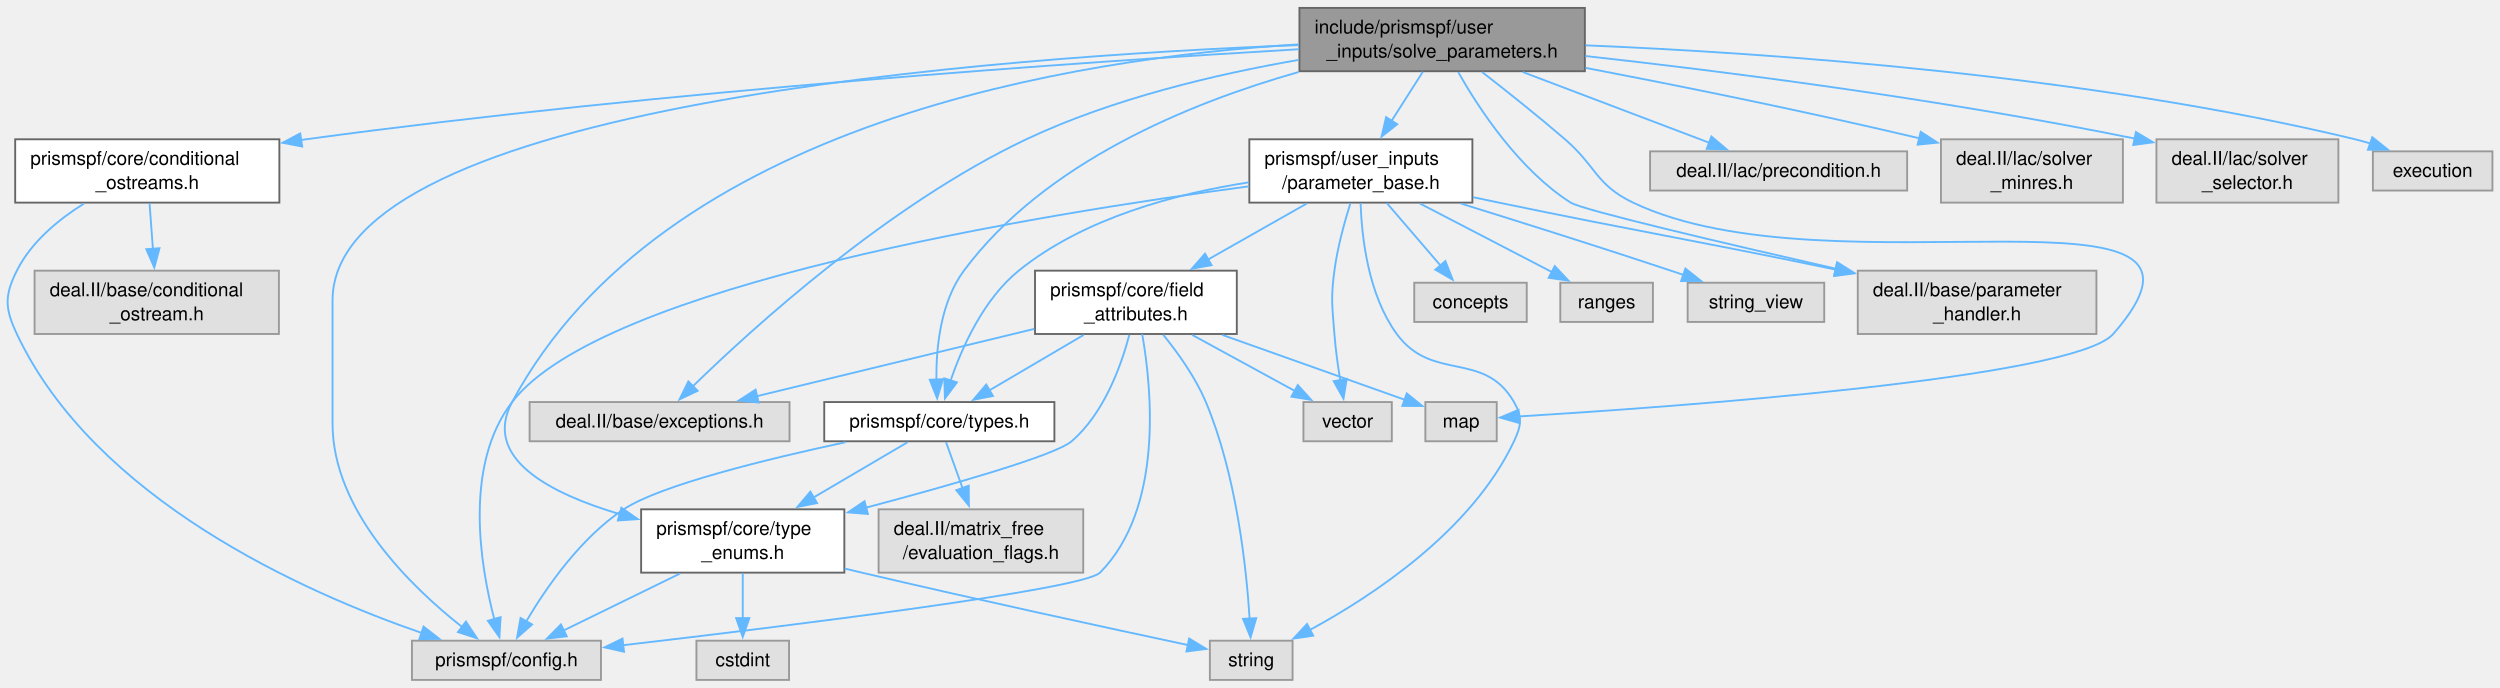
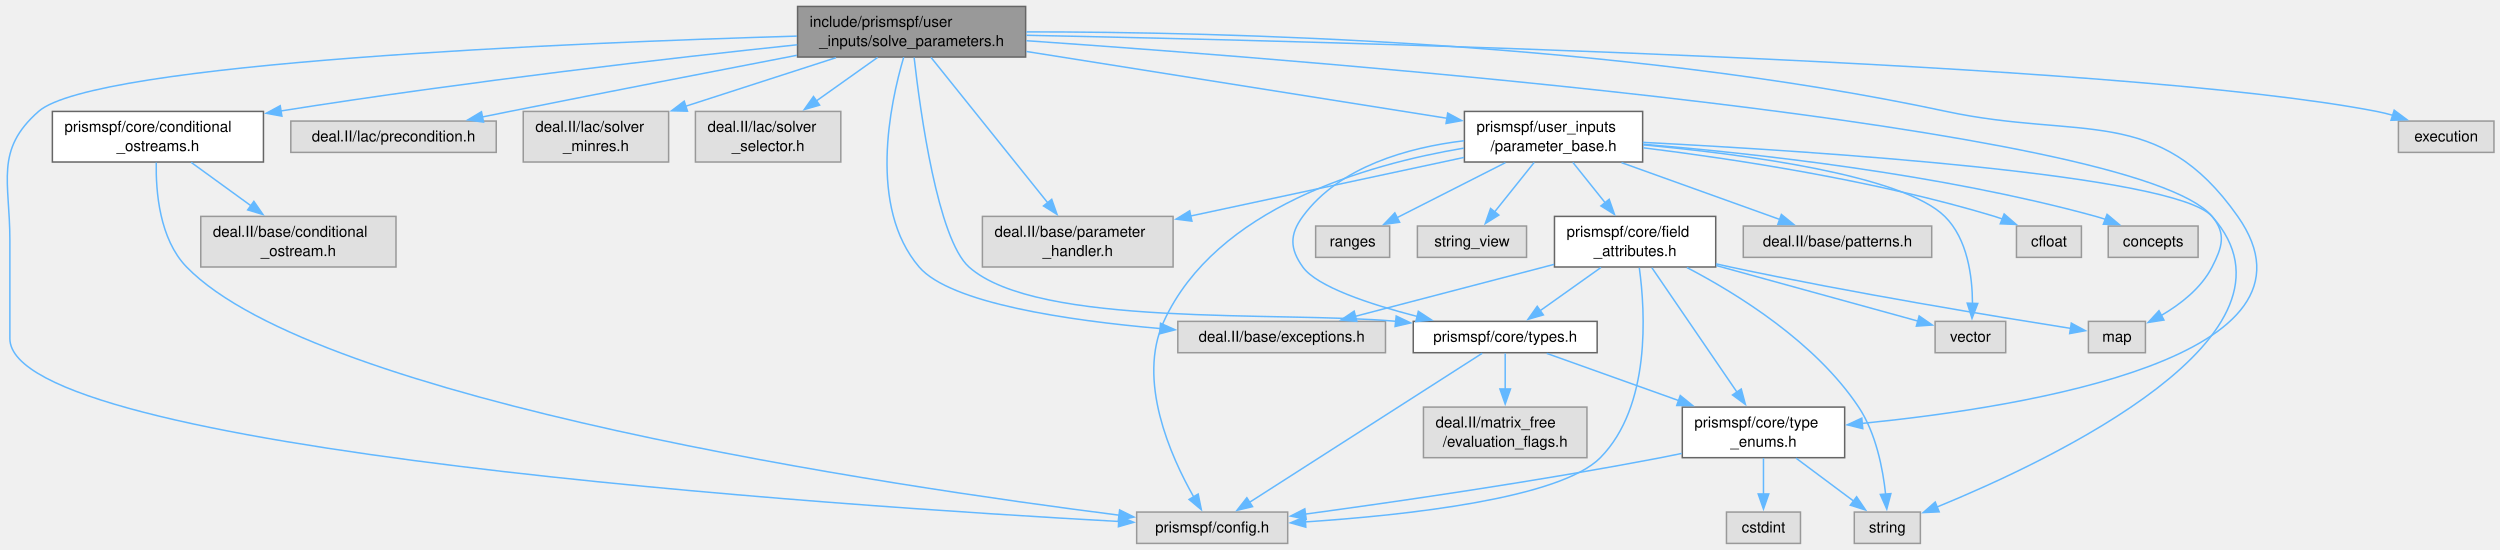
- <svg xmlns="http://www.w3.org/2000/svg" xmlns:xlink="http://www.w3.org/1999/xlink" width="1323pt" height="364pt" viewBox="0.00 0.00 1322.54 363.50">
+ <svg xmlns="http://www.w3.org/2000/svg" xmlns:xlink="http://www.w3.org/1999/xlink" width="1655pt" height="364pt" viewBox="0.00 0.00 1655.17 363.50">
  <g id="graph0" class="graph" transform="scale(1 1) rotate(0) translate(4 359.5)">
    <g id="Node000001" class="node">
      <g id="a_Node000001">
        <a xlink:title=" ">
-           <polygon fill="#999999" stroke="#666666" points="834.42,-355.5 683.42,-355.5 683.42,-322 834.42,-322 834.42,-355.5" />
-           <text text-anchor="start" x="691.42" y="-342" font-family="Helvetica,sans-Serif" font-size="10.00">include/prismspf/user</text>
-           <text text-anchor="middle" x="758.92" y="-329.25" font-family="Helvetica,sans-Serif" font-size="10.00">_inputs/solve_parameters.h</text>
+           <polygon fill="#999999" stroke="#666666" points="675.04,-355.5 524.04,-355.5 524.04,-322 675.04,-322 675.04,-355.5" />
+           <text text-anchor="start" x="532.04" y="-342" font-family="Helvetica,sans-Serif" font-size="10.00">include/prismspf/user</text>
+           <text text-anchor="middle" x="599.54" y="-329.25" font-family="Helvetica,sans-Serif" font-size="10.00">_inputs/solve_parameters.h</text>
        </a>
      </g>
    </g>
    <g id="Node000002" class="node">
      <g id="a_Node000002">
        <a xlink:title=" ">
-           <polygon fill="#e0e0e0" stroke="#999999" points="413.67,-147 276.17,-147 276.17,-126.25 413.67,-126.25 413.67,-147" />
-           <text text-anchor="middle" x="344.92" y="-133.5" font-family="Helvetica,sans-Serif" font-size="10.00">deal.II/base/exceptions.h</text>
+           <polygon fill="#e0e0e0" stroke="#999999" points="913.29,-147 775.79,-147 775.79,-126.25 913.29,-126.25 913.29,-147" />
+           <text text-anchor="middle" x="844.54" y="-133.5" font-family="Helvetica,sans-Serif" font-size="10.00">deal.II/base/exceptions.h</text>
        </a>
      </g>
    </g>
    <g id="edge1_Node000001_Node000002" class="edge">
      <g id="a_edge1_Node000001_Node000002">
        <a xlink:title=" ">
-           <path fill="none" stroke="#63b8ff" d="M682.96,-327.99C639.31,-320.42 584.31,-307.48 538.92,-286 466.05,-251.52 394.41,-186.42 362.37,-155.19" />
-           <polygon fill="#63b8ff" stroke="#63b8ff" points="365.06,-152.94 355.49,-148.4 360.15,-157.92 365.06,-152.94" />
+           <path fill="none" stroke="#63b8ff" d="M594.31,-321.89C585.24,-291.06 570.63,-222.61 604.54,-183 625.06,-159.04 702.75,-147.61 764.26,-142.23" />
+           <polygon fill="#63b8ff" stroke="#63b8ff" points="764.35,-145.74 774.03,-141.42 763.77,-138.76 764.35,-145.74" />
        </a>
      </g>
    </g>
    <g id="Node000003" class="node">
      <g id="a_Node000003">
        <a xlink:title=" ">
-           <polygon fill="#e0e0e0" stroke="#999999" points="1105.04,-216.5 978.79,-216.5 978.79,-183 1105.04,-183 1105.04,-216.5" />
-           <text text-anchor="start" x="986.79" y="-203" font-family="Helvetica,sans-Serif" font-size="10.00">deal.II/base/parameter</text>
-           <text text-anchor="middle" x="1041.92" y="-190.25" font-family="Helvetica,sans-Serif" font-size="10.00">_handler.h</text>
+           <polygon fill="#e0e0e0" stroke="#999999" points="772.67,-216.5 646.42,-216.5 646.42,-183 772.67,-183 772.67,-216.5" />
+           <text text-anchor="start" x="654.42" y="-203" font-family="Helvetica,sans-Serif" font-size="10.00">deal.II/base/parameter</text>
+           <text text-anchor="middle" x="709.54" y="-190.25" font-family="Helvetica,sans-Serif" font-size="10.00">_handler.h</text>
        </a>
      </g>
    </g>
    <g id="edge2_Node000001_Node000003" class="edge">
      <g id="a_edge2_Node000001_Node000003">
        <a xlink:title=" ">
-           <path fill="none" stroke="#63b8ff" d="M767.4,-321.55C778.44,-302.08 799.61,-269.88 826.92,-252.5 833.07,-248.58 907.75,-231.06 967.39,-217.48" />
-           <polygon fill="#63b8ff" stroke="#63b8ff" points="967.88,-220.96 976.85,-215.33 966.32,-214.14 967.88,-220.96" />
+           <path fill="none" stroke="#63b8ff" d="M612.38,-321.77C631.42,-298.05 667.32,-253.34 689.75,-225.41" />
+           <polygon fill="#63b8ff" stroke="#63b8ff" points="692.31,-227.8 695.84,-217.81 686.85,-223.42 692.31,-227.8" />
        </a>
      </g>
    </g>
    <g id="Node000004" class="node">
      <g id="a_Node000004">
        <a xlink:title=" ">
-           <polygon fill="#e0e0e0" stroke="#999999" points="1004.92,-279.62 868.92,-279.62 868.92,-258.88 1004.92,-258.88 1004.92,-279.62" />
-           <text text-anchor="middle" x="936.92" y="-266.12" font-family="Helvetica,sans-Serif" font-size="10.00">deal.II/lac/precondition.h</text>
+           <polygon fill="#e0e0e0" stroke="#999999" points="324.54,-279.62 188.54,-279.62 188.54,-258.88 324.54,-258.88 324.54,-279.62" />
+           <text text-anchor="middle" x="256.54" y="-266.12" font-family="Helvetica,sans-Serif" font-size="10.00">deal.II/lac/precondition.h</text>
        </a>
      </g>
    </g>
    <g id="edge3_Node000001_Node000004" class="edge">
      <g id="a_edge3_Node000001_Node000004">
        <a xlink:title=" ">
-           <path fill="none" stroke="#63b8ff" d="M801.55,-321.58C831.74,-310.13 871.8,-294.94 900.49,-284.06" />
-           <polygon fill="#63b8ff" stroke="#63b8ff" points="901.37,-287.47 909.47,-280.66 898.88,-280.93 901.37,-287.47" />
+           <path fill="none" stroke="#63b8ff" d="M523.54,-323.17C470.32,-312.9 397.56,-298.77 333.54,-286 327.61,-284.82 321.41,-283.57 315.23,-282.32" />
+           <polygon fill="#63b8ff" stroke="#63b8ff" points="316.16,-278.93 305.66,-280.37 314.76,-285.79 316.16,-278.93" />
        </a>
      </g>
    </g>
    <g id="Node000005" class="node">
      <g id="a_Node000005">
        <a xlink:title=" ">
-           <polygon fill="#e0e0e0" stroke="#999999" points="1119.04,-286 1022.79,-286 1022.79,-252.5 1119.04,-252.5 1119.04,-286" />
-           <text text-anchor="start" x="1030.79" y="-272.5" font-family="Helvetica,sans-Serif" font-size="10.00">deal.II/lac/solver</text>
-           <text text-anchor="middle" x="1070.92" y="-259.75" font-family="Helvetica,sans-Serif" font-size="10.00">_minres.h</text>
+           <polygon fill="#e0e0e0" stroke="#999999" points="438.67,-286 342.42,-286 342.42,-252.5 438.67,-252.5 438.67,-286" />
+           <text text-anchor="start" x="350.42" y="-272.5" font-family="Helvetica,sans-Serif" font-size="10.00">deal.II/lac/solver</text>
+           <text text-anchor="middle" x="390.54" y="-259.75" font-family="Helvetica,sans-Serif" font-size="10.00">_minres.h</text>
        </a>
      </g>
    </g>
    <g id="edge4_Node000001_Node000005" class="edge">
      <g id="a_edge4_Node000001_Node000005">
        <a xlink:title=" ">
-           <path fill="none" stroke="#63b8ff" d="M834.81,-323.78C883,-314.57 946.9,-301.76 1011.65,-286.46" />
-           <polygon fill="#63b8ff" stroke="#63b8ff" points="1012.08,-289.96 1020.99,-284.23 1010.45,-283.15 1012.08,-289.96" />
+           <path fill="none" stroke="#63b8ff" d="M549.48,-321.58C519.56,-311.92 481.37,-299.59 449.93,-289.43" />
+           <polygon fill="#63b8ff" stroke="#63b8ff" points="451.15,-286.15 440.56,-286.4 449,-292.81 451.15,-286.15" />
        </a>
      </g>
    </g>
    <g id="Node000006" class="node">
      <g id="a_Node000006">
        <a xlink:title=" ">
-           <polygon fill="#e0e0e0" stroke="#999999" points="1233.04,-286 1136.79,-286 1136.79,-252.5 1233.04,-252.5 1233.04,-286" />
-           <text text-anchor="start" x="1144.79" y="-272.5" font-family="Helvetica,sans-Serif" font-size="10.00">deal.II/lac/solver</text>
-           <text text-anchor="middle" x="1184.92" y="-259.75" font-family="Helvetica,sans-Serif" font-size="10.00">_selector.h</text>
+           <polygon fill="#e0e0e0" stroke="#999999" points="552.67,-286 456.42,-286 456.42,-252.5 552.67,-252.5 552.67,-286" />
+           <text text-anchor="start" x="464.42" y="-272.5" font-family="Helvetica,sans-Serif" font-size="10.00">deal.II/lac/solver</text>
+           <text text-anchor="middle" x="504.54" y="-259.75" font-family="Helvetica,sans-Serif" font-size="10.00">_selector.h</text>
        </a>
      </g>
    </g>
    <g id="edge5_Node000001_Node000006" class="edge">
      <g id="a_edge5_Node000001_Node000006">
        <a xlink:title=" ">
-           <path fill="none" stroke="#63b8ff" d="M834.68,-330.05C907.06,-322.03 1019.36,-307.86 1125.29,-286.39" />
-           <polygon fill="#63b8ff" stroke="#63b8ff" points="1125.94,-289.83 1135.03,-284.39 1124.53,-282.98 1125.94,-289.83" />
+           <path fill="none" stroke="#63b8ff" d="M577.03,-321.75C564.93,-313.16 549.81,-302.41 536.51,-292.97" />
+           <polygon fill="#63b8ff" stroke="#63b8ff" points="538.64,-290.18 528.46,-287.24 534.58,-295.89 538.64,-290.18" />
        </a>
      </g>
    </g>
    <g id="Node000007" class="node">
      <g id="a_Node000007">
        <a xlink:href="conditional__ostreams_8h.html" target="_top" xlink:title=" ">
-           <polygon fill="white" stroke="#666666" points="143.79,-286 4.04,-286 4.04,-252.5 143.79,-252.5 143.79,-286" />
-           <text text-anchor="start" x="12.04" y="-272.5" font-family="Helvetica,sans-Serif" font-size="10.00">prismspf/core/conditional</text>
-           <text text-anchor="middle" x="73.92" y="-259.75" font-family="Helvetica,sans-Serif" font-size="10.00">_ostreams.h</text>
+           <polygon fill="white" stroke="#666666" points="170.42,-286 30.67,-286 30.67,-252.5 170.42,-252.5 170.42,-286" />
+           <text text-anchor="start" x="38.67" y="-272.5" font-family="Helvetica,sans-Serif" font-size="10.00">prismspf/core/conditional</text>
+           <text text-anchor="middle" x="100.54" y="-259.75" font-family="Helvetica,sans-Serif" font-size="10.00">_ostreams.h</text>
        </a>
      </g>
    </g>
    <g id="edge6_Node000001_Node000007" class="edge">
      <g id="a_edge6_Node000001_Node000007">
        <a xlink:title=" ">
-           <path fill="none" stroke="#63b8ff" d="M683.22,-333.65C569.01,-326.93 345.99,-311.66 157.92,-286 157.06,-285.88 156.2,-285.76 155.34,-285.64" />
-           <polygon fill="#63b8ff" stroke="#63b8ff" points="155.87,-282.18 145.45,-284.15 154.82,-289.1 155.87,-282.18" />
+           <path fill="none" stroke="#63b8ff" d="M523.81,-330.13C442,-321.51 307.57,-306.23 182.05,-286.33" />
+           <polygon fill="#63b8ff" stroke="#63b8ff" points="182.63,-282.88 172.2,-284.76 181.52,-289.79 182.63,-282.88" />
        </a>
      </g>
    </g>
    <g id="Node000009" class="node">
      <g id="a_Node000009">
        <a xlink:title=" ">
-           <polygon fill="#e0e0e0" stroke="#999999" points="313.92,-20.75 213.92,-20.75 213.92,0 313.92,0 313.92,-20.75" />
-           <text text-anchor="middle" x="263.92" y="-7.25" font-family="Helvetica,sans-Serif" font-size="10.00">prismspf/config.h</text>
-         </a>
-       </g>
-     </g>
-     <g id="edge34_Node000001_Node000009" class="edge">
-       <g id="a_edge34_Node000001_Node000009">
-         <a xlink:title=" ">
-           <path fill="none" stroke="#63b8ff" d="M683.08,-335.83C524.39,-329.74 171.92,-304.55 171.92,-200.75 171.92,-200.75 171.92,-200.75 171.92,-135.62 171.92,-89.53 213.33,-49.36 240.58,-27.91" />
-           <polygon fill="#63b8ff" stroke="#63b8ff" points="242.48,-30.87 248.33,-22.04 238.25,-25.29 242.48,-30.87" />
+           <polygon fill="#e0e0e0" stroke="#999999" points="848.54,-20.75 748.54,-20.75 748.54,0 848.54,0 848.54,-20.75" />
+           <text text-anchor="middle" x="798.54" y="-7.25" font-family="Helvetica,sans-Serif" font-size="10.00">prismspf/config.h</text>
+         </a>
+       </g>
+     </g>
+     <g id="edge36_Node000001_Node000009" class="edge">
+       <g id="a_edge36_Node000001_Node000009">
+         <a xlink:title=" ">
+           <path fill="none" stroke="#63b8ff" d="M523.59,-335.87C375.31,-331.5 58.5,-318.44 21.54,-286 -7.63,-260.39 2.54,-239.57 2.54,-200.75 2.54,-200.75 2.54,-200.75 2.54,-135.62 2.54,-61.39 550,-24.83 736.89,-14.51" />
+           <polygon fill="#63b8ff" stroke="#63b8ff" points="736.84,-18.02 746.63,-13.98 736.46,-11.03 736.84,-18.02" />
        </a>
      </g>
    </g>
    <g id="Node000010" class="node">
      <g id="a_Node000010">
        <a xlink:href="type__enums_8h.html" target="_top" xlink:title=" ">
-           <polygon fill="white" stroke="#666666" points="442.67,-90.25 335.17,-90.25 335.17,-56.75 442.67,-56.75 442.67,-90.25" />
-           <text text-anchor="start" x="343.17" y="-76.75" font-family="Helvetica,sans-Serif" font-size="10.00">prismspf/core/type</text>
-           <text text-anchor="middle" x="388.92" y="-64" font-family="Helvetica,sans-Serif" font-size="10.00">_enums.h</text>
+           <polygon fill="white" stroke="#666666" points="1217.29,-90.25 1109.79,-90.25 1109.79,-56.75 1217.29,-56.75 1217.29,-90.25" />
+           <text text-anchor="start" x="1117.79" y="-76.75" font-family="Helvetica,sans-Serif" font-size="10.00">prismspf/core/type</text>
+           <text text-anchor="middle" x="1163.54" y="-64" font-family="Helvetica,sans-Serif" font-size="10.00">_enums.h</text>
        </a>
      </g>
    </g>
    <g id="edge9_Node000001_Node000010" class="edge">
      <g id="a_edge9_Node000001_Node000010">
        <a xlink:title=" ">
-           <path fill="none" stroke="#63b8ff" d="M682.99,-336.21C565.96,-329.07 346.7,-295.49 266.92,-147 250.94,-117.27 286.99,-98.6 323.97,-87.66" />
-           <polygon fill="#63b8ff" stroke="#63b8ff" points="324.72,-91.08 333.43,-85.05 322.86,-84.34 324.72,-91.08" />
+           <path fill="none" stroke="#63b8ff" d="M675.5,-338.66C802.89,-338.7 1067.03,-332.48 1284.54,-286 1373.7,-266.95 1425.12,-291.09 1477.54,-216.5 1542.83,-123.6 1338.75,-90.4 1228.8,-79.44" />
+           <polygon fill="#63b8ff" stroke="#63b8ff" points="1229.29,-75.97 1219.01,-78.5 1228.63,-82.94 1229.29,-75.97" />
        </a>
      </g>
    </g>
    <g id="Node000013" class="node">
      <g id="a_Node000013">
        <a xlink:href="types_8h.html" target="_top" xlink:title=" ">
-           <polygon fill="white" stroke="#666666" points="553.79,-147 432.04,-147 432.04,-126.25 553.79,-126.25 553.79,-147" />
-           <text text-anchor="middle" x="492.92" y="-133.5" font-family="Helvetica,sans-Serif" font-size="10.00">prismspf/core/types.h</text>
+           <polygon fill="white" stroke="#666666" points="1053.42,-147 931.67,-147 931.67,-126.25 1053.42,-126.25 1053.42,-147" />
+           <text text-anchor="middle" x="992.54" y="-133.5" font-family="Helvetica,sans-Serif" font-size="10.00">prismspf/core/types.h</text>
        </a>
      </g>
    </g>
    <g id="edge13_Node000001_Node000013" class="edge">
      <g id="a_edge13_Node000001_Node000013">
        <a xlink:title=" ">
-           <path fill="none" stroke="#63b8ff" d="M683.02,-321.6C625.2,-305.19 548.5,-273.76 505.92,-216.5 493.58,-199.91 491.2,-175.93 491.36,-158.77" />
-           <polygon fill="#63b8ff" stroke="#63b8ff" points="494.85,-159.1 491.78,-148.96 487.86,-158.8 494.85,-159.1" />
+           <path fill="none" stroke="#63b8ff" d="M601.21,-321.68C605.26,-285.92 616.84,-201.45 637.54,-183 682.88,-142.61 842.55,-153.94 920.18,-147.05" />
+           <polygon fill="#63b8ff" stroke="#63b8ff" points="920.39,-150.55 929.96,-145.99 919.64,-143.59 920.39,-150.55" />
        </a>
      </g>
    </g>
    <g id="Node000015" class="node">
      <g id="a_Node000015">
        <a xlink:href="parameter__base_8h.html" target="_top" xlink:title=" ">
-           <polygon fill="white" stroke="#666666" points="774.92,-286 656.92,-286 656.92,-252.5 774.92,-252.5 774.92,-286" />
-           <text text-anchor="start" x="664.92" y="-272.5" font-family="Helvetica,sans-Serif" font-size="10.00">prismspf/user_inputs</text>
-           <text text-anchor="middle" x="715.92" y="-259.75" font-family="Helvetica,sans-Serif" font-size="10.00">/parameter_base.h</text>
+           <polygon fill="white" stroke="#666666" points="1083.54,-286 965.54,-286 965.54,-252.5 1083.54,-252.5 1083.54,-286" />
+           <text text-anchor="start" x="973.54" y="-272.5" font-family="Helvetica,sans-Serif" font-size="10.00">prismspf/user_inputs</text>
+           <text text-anchor="middle" x="1024.54" y="-259.75" font-family="Helvetica,sans-Serif" font-size="10.00">/parameter_base.h</text>
        </a>
      </g>
    </g>
    <g id="edge17_Node000001_Node000015" class="edge">
      <g id="a_edge17_Node000001_Node000015">
        <a xlink:title=" ">
-           <path fill="none" stroke="#63b8ff" d="M748.73,-321.75C743.75,-313.94 737.63,-304.34 732.04,-295.56" />
-           <polygon fill="#63b8ff" stroke="#63b8ff" points="735.17,-293.96 726.85,-287.41 729.27,-297.72 735.17,-293.96" />
+           <path fill="none" stroke="#63b8ff" d="M675.52,-325.68C754.6,-313.12 877.43,-293.62 954.31,-281.41" />
+           <polygon fill="#63b8ff" stroke="#63b8ff" points="954.48,-284.92 963.81,-279.9 953.38,-278.01 954.48,-284.92" />
+         </a>
+       </g>
+     </g>
+     <g id="Node000018" class="node">
+       <g id="a_Node000018">
+         <a xlink:title=" ">
+           <polygon fill="#e0e0e0" stroke="#999999" points="1416.42,-147 1378.67,-147 1378.67,-126.25 1416.42,-126.25 1416.42,-147" />
+           <text text-anchor="middle" x="1397.54" y="-133.5" font-family="Helvetica,sans-Serif" font-size="10.00">map</text>
+         </a>
+       </g>
+     </g>
+     <g id="edge38_Node000001_Node000018" class="edge">
+       <g id="a_edge38_Node000001_Node000018">
+         <a xlink:title=" ">
+           <path fill="none" stroke="#63b8ff" d="M675.53,-332.81C876.59,-318.95 1410.6,-276.75 1460.54,-216.5 1470.04,-205.04 1467.33,-196.25 1460.54,-183 1453.37,-168.99 1439.63,-158.32 1426.81,-150.86" />
+           <polygon fill="#63b8ff" stroke="#63b8ff" points="1428.67,-147.88 1418.2,-146.27 1425.38,-154.06 1428.67,-147.88" />
+         </a>
+       </g>
+     </g>
+     <g id="Node000024" class="node">
+       <g id="a_Node000024">
+         <a xlink:title=" ">
+           <polygon fill="#e0e0e0" stroke="#999999" points="1647.17,-279.62 1583.92,-279.62 1583.92,-258.88 1647.17,-258.88 1647.17,-279.62" />
+           <text text-anchor="middle" x="1615.54" y="-266.12" font-family="Helvetica,sans-Serif" font-size="10.00">execution</text>
+         </a>
+       </g>
+     </g>
+     <g id="edge37_Node000001_Node000024" class="edge">
+       <g id="a_edge37_Node000001_Node000024">
+         <a xlink:title=" ">
+           <path fill="none" stroke="#63b8ff" d="M675.5,-336.41C872.93,-332.48 1398.71,-319.14 1569.54,-286 1573.11,-285.31 1576.77,-284.41 1580.4,-283.38" />
+           <polygon fill="#63b8ff" stroke="#63b8ff" points="1581.12,-286.82 1589.61,-280.49 1579.02,-280.14 1581.12,-286.82" />
+         </a>
+       </g>
+     </g>
+     <g id="Node000008" class="node">
+       <g id="a_Node000008">
+         <a xlink:title=" ">
+           <polygon fill="#e0e0e0" stroke="#999999" points="258.17,-216.5 128.92,-216.5 128.92,-183 258.17,-183 258.17,-216.5" />
+           <text text-anchor="start" x="136.92" y="-203" font-family="Helvetica,sans-Serif" font-size="10.00">deal.II/base/conditional</text>
+           <text text-anchor="middle" x="193.54" y="-190.25" font-family="Helvetica,sans-Serif" font-size="10.00">_ostream.h</text>
+         </a>
+       </g>
+     </g>
+     <g id="edge7_Node000007_Node000008" class="edge">
+       <g id="a_edge7_Node000007_Node000008">
+         <a xlink:title=" ">
+           <path fill="none" stroke="#63b8ff" d="M122.58,-252.25C134.43,-243.66 149.23,-232.91 162.24,-223.47" />
+           <polygon fill="#63b8ff" stroke="#63b8ff" points="164.08,-226.46 170.11,-217.75 159.97,-220.8 164.08,-226.46" />
+         </a>
+       </g>
+     </g>
+     <g id="edge8_Node000007_Node000009" class="edge">
+       <g id="a_edge8_Node000007_Node000009">
+         <a xlink:title=" ">
+           <path fill="none" stroke="#63b8ff" d="M99.45,-252.11C99.09,-233.01 101.58,-201.48 119.54,-183 206.07,-93.99 586.51,-37.79 736.98,-18.68" />
+           <polygon fill="#63b8ff" stroke="#63b8ff" points="737.27,-22.17 746.76,-17.45 736.4,-15.23 737.27,-22.17" />
+         </a>
+       </g>
+     </g>
+     <g id="edge10_Node000010_Node000009" class="edge">
+       <g id="a_edge10_Node000010_Node000009">
+         <a xlink:title=" ">
+           <path fill="none" stroke="#63b8ff" d="M1109.43,-59.58C1104.74,-58.58 1100.07,-57.62 1095.54,-56.75 1014.57,-41.21 920.37,-27.56 860.14,-19.39" />
+           <polygon fill="#63b8ff" stroke="#63b8ff" points="860.81,-15.95 850.43,-18.09 859.87,-22.89 860.81,-15.95" />
+         </a>
+       </g>
+     </g>
+     <g id="Node000011" class="node">
+       <g id="a_Node000011">
+         <a xlink:title=" ">
+           <polygon fill="#e0e0e0" stroke="#999999" points="1188.04,-20.75 1139.04,-20.75 1139.04,0 1188.04,0 1188.04,-20.75" />
+           <text text-anchor="middle" x="1163.54" y="-7.25" font-family="Helvetica,sans-Serif" font-size="10.00">cstdint</text>
+         </a>
+       </g>
+     </g>
+     <g id="edge11_Node000010_Node000011" class="edge">
+       <g id="a_edge11_Node000010_Node000011">
+         <a xlink:title=" ">
+           <path fill="none" stroke="#63b8ff" d="M1163.54,-56.44C1163.54,-49.1 1163.54,-40.32 1163.54,-32.46" />
+           <polygon fill="#63b8ff" stroke="#63b8ff" points="1167.04,-32.73 1163.54,-22.73 1160.04,-32.73 1167.04,-32.73" />
+         </a>
+       </g>
+     </g>
+     <g id="Node000012" class="node">
+       <g id="a_Node000012">
+         <a xlink:title=" ">
+           <polygon fill="#e0e0e0" stroke="#999999" points="1267.42,-20.75 1223.67,-20.75 1223.67,0 1267.42,0 1267.42,-20.75" />
+           <text text-anchor="middle" x="1245.54" y="-7.25" font-family="Helvetica,sans-Serif" font-size="10.00">string</text>
+         </a>
+       </g>
+     </g>
+     <g id="edge12_Node000010_Node000012" class="edge">
+       <g id="a_edge12_Node000010_Node000012">
+         <a xlink:title=" ">
+           <path fill="none" stroke="#63b8ff" d="M1185.09,-56.44C1196.8,-47.71 1211.28,-36.92 1223.12,-28.09" />
+           <polygon fill="#63b8ff" stroke="#63b8ff" points="1225.2,-30.9 1231.13,-22.12 1221.02,-25.29 1225.2,-30.9" />
+         </a>
+       </g>
+     </g>
+     <g id="edge16_Node000013_Node000009" class="edge">
+       <g id="a_edge16_Node000013_Node000009">
+         <a xlink:title=" ">
+           <path fill="none" stroke="#63b8ff" d="M977.32,-125.88C943.89,-104.46 863.8,-53.17 823.13,-27.12" />
+           <polygon fill="#63b8ff" stroke="#63b8ff" points="825.28,-24.34 814.97,-21.9 821.5,-30.24 825.28,-24.34" />
+         </a>
+       </g>
+     </g>
+     <g id="edge15_Node000013_Node000010" class="edge">
+       <g id="a_edge15_Node000013_Node000010">
+         <a xlink:title=" ">
+           <path fill="none" stroke="#63b8ff" d="M1020.02,-125.8C1043.56,-117.39 1078.22,-105 1107.58,-94.5" />
+           <polygon fill="#63b8ff" stroke="#63b8ff" points="1108.46,-97.91 1116.7,-91.24 1106.11,-91.31 1108.46,-97.91" />
+         </a>
+       </g>
+     </g>
+     <g id="Node000014" class="node">
+       <g id="a_Node000014">
+         <a xlink:title=" ">
+           <polygon fill="#e0e0e0" stroke="#999999" points="1046.67,-90.25 938.42,-90.25 938.42,-56.75 1046.67,-56.75 1046.67,-90.25" />
+           <text text-anchor="start" x="946.42" y="-76.75" font-family="Helvetica,sans-Serif" font-size="10.00">deal.II/matrix_free</text>
+           <text text-anchor="middle" x="992.54" y="-64" font-family="Helvetica,sans-Serif" font-size="10.00">/evaluation_flags.h</text>
+         </a>
+       </g>
+     </g>
+     <g id="edge14_Node000013_Node000014" class="edge">
+       <g id="a_edge14_Node000013_Node000014">
+         <a xlink:title=" ">
+           <path fill="none" stroke="#63b8ff" d="M992.54,-125.8C992.54,-119.38 992.54,-110.65 992.54,-102.2" />
+           <polygon fill="#63b8ff" stroke="#63b8ff" points="996.04,-102.25 992.54,-92.25 989.04,-102.25 996.04,-102.25" />
+         </a>
+       </g>
+     </g>
+     <g id="edge18_Node000015_Node000003" class="edge">
+       <g id="a_edge18_Node000015_Node000003">
+         <a xlink:title=" ">
+           <path fill="none" stroke="#63b8ff" d="M965.29,-255.55C914.02,-244.57 839.63,-228.63 784.28,-216.76" />
+           <polygon fill="#63b8ff" stroke="#63b8ff" points="785.12,-213.36 774.6,-214.69 783.65,-220.21 785.12,-213.36" />
+         </a>
+       </g>
+     </g>
+     <g id="edge29_Node000015_Node000009" class="edge">
+       <g id="a_edge29_Node000015_Node000009">
+         <a xlink:title=" ">
+           <path fill="none" stroke="#63b8ff" d="M965.19,-261.71C900.34,-250.81 801.06,-222.1 766.54,-147 748.61,-107.97 770.94,-57.85 786.31,-30.79" />
+           <polygon fill="#63b8ff" stroke="#63b8ff" points="789.26,-32.69 791.37,-22.31 783.24,-29.1 789.26,-32.69" />
+         </a>
+       </g>
+     </g>
+     <g id="edge33_Node000015_Node000012" class="edge">
+       <g id="a_edge33_Node000015_Node000012">
+         <a xlink:title=" ">
+           <path fill="none" stroke="#63b8ff" d="M1083.68,-265.52C1197.04,-259.69 1435.93,-244.21 1460.54,-216.5 1530.1,-138.2 1354.12,-55.09 1278.3,-24.04" />
+           <polygon fill="#63b8ff" stroke="#63b8ff" points="1279.87,-20.89 1269.28,-20.4 1277.25,-27.39 1279.87,-20.89" />
+         </a>
+       </g>
+     </g>
+     <g id="edge28_Node000015_Node000013" class="edge">
+       <g id="a_edge28_Node000015_Node000013">
+         <a xlink:title=" ">
+           <path fill="none" stroke="#63b8ff" d="M965.35,-266.6C928.2,-262.11 882.87,-249.57 858.54,-216.5 849.72,-204.51 849.87,-195.1 858.54,-183 867.89,-169.97 902.58,-158.42 934.31,-150.24" />
+           <polygon fill="#63b8ff" stroke="#63b8ff" points="935.04,-153.66 943.9,-147.85 933.35,-146.87 935.04,-153.66" />
+         </a>
+       </g>
+     </g>
+     <g id="Node000016" class="node">
+       <g id="a_Node000016">
+         <a xlink:title=" ">
+           <polygon fill="#e0e0e0" stroke="#999999" points="1274.92,-210.12 1150.17,-210.12 1150.17,-189.38 1274.92,-189.38 1274.92,-210.12" />
+           <text text-anchor="middle" x="1212.54" y="-196.62" font-family="Helvetica,sans-Serif" font-size="10.00">deal.II/base/patterns.h</text>
+         </a>
+       </g>
+     </g>
+     <g id="edge19_Node000015_Node000016" class="edge">
+       <g id="a_edge19_Node000015_Node000016">
+         <a xlink:title=" ">
+           <path fill="none" stroke="#63b8ff" d="M1069.57,-252.08C1101.6,-240.58 1144.14,-225.31 1174.47,-214.42" />
+           <polygon fill="#63b8ff" stroke="#63b8ff" points="1175.4,-217.8 1183.63,-211.13 1173.04,-211.22 1175.4,-217.8" />
        </a>
      </g>
    </g>
    <g id="Node000017" class="node">
      <g id="a_Node000017">
-         <a xlink:title=" ">
-           <polygon fill="#e0e0e0" stroke="#999999" points="787.79,-147 750.04,-147 750.04,-126.25 787.79,-126.25 787.79,-147" />
-           <text text-anchor="middle" x="768.92" y="-133.5" font-family="Helvetica,sans-Serif" font-size="10.00">map</text>
-         </a>
-       </g>
-     </g>
-     <g id="edge36_Node000001_Node000017" class="edge">
-       <g id="a_edge36_Node000001_Node000017">
-         <a xlink:title=" ">
-           <path fill="none" stroke="#63b8ff" d="M780.03,-321.6C792.91,-311.59 809.6,-298.33 823.92,-286 840.48,-271.74 840.19,-261.91 859.92,-252.5 965.55,-202.11 1191.09,-270.99 1113.92,-183 1093.27,-159.46 879.72,-144.28 799.32,-139.37" />
-           <polygon fill="#63b8ff" stroke="#63b8ff" points="799.73,-135.89 789.54,-138.78 799.31,-142.87 799.73,-135.89" />
+         <a xlink:href="field__attributes_8h.html" target="_top" xlink:title=" ">
+           <polygon fill="white" stroke="#666666" points="1131.92,-216.5 1025.17,-216.5 1025.17,-183 1131.92,-183 1131.92,-216.5" />
+           <text text-anchor="start" x="1033.17" y="-203" font-family="Helvetica,sans-Serif" font-size="10.00">prismspf/core/field</text>
+           <text text-anchor="middle" x="1078.54" y="-190.25" font-family="Helvetica,sans-Serif" font-size="10.00">_attributes.h</text>
+         </a>
+       </g>
+     </g>
+     <g id="edge20_Node000015_Node000017" class="edge">
+       <g id="a_edge20_Node000015_Node000017">
+         <a xlink:title=" ">
+           <path fill="none" stroke="#63b8ff" d="M1037.34,-252.25C1043.73,-244.27 1051.6,-234.43 1058.75,-225.5" />
+           <polygon fill="#63b8ff" stroke="#63b8ff" points="1061.38,-227.81 1064.89,-217.81 1055.91,-223.44 1061.38,-227.81" />
+         </a>
+       </g>
+     </g>
+     <g id="Node000019" class="node">
+       <g id="a_Node000019">
+         <a xlink:title=" ">
+           <polygon fill="#e0e0e0" stroke="#999999" points="1323.92,-147 1277.17,-147 1277.17,-126.25 1323.92,-126.25 1323.92,-147" />
+           <text text-anchor="middle" x="1300.54" y="-133.5" font-family="Helvetica,sans-Serif" font-size="10.00">vector</text>
+         </a>
+       </g>
+     </g>
+     <g id="edge35_Node000015_Node000019" class="edge">
+       <g id="a_edge35_Node000015_Node000019">
+         <a xlink:title=" ">
+           <path fill="none" stroke="#63b8ff" d="M1083.79,-263.86C1151.29,-257.62 1255.86,-243.77 1283.54,-216.5 1298.64,-201.63 1301.83,-176.79 1301.92,-158.96" />
+           <polygon fill="#63b8ff" stroke="#63b8ff" points="1305.41,-158.85 1301.6,-148.96 1298.42,-159.07 1305.41,-158.85" />
+         </a>
+       </g>
+     </g>
+     <g id="Node000020" class="node">
+       <g id="a_Node000020">
+         <a xlink:title=" ">
+           <polygon fill="#e0e0e0" stroke="#999999" points="1374.04,-210.12 1331.04,-210.12 1331.04,-189.38 1374.04,-189.38 1374.04,-210.12" />
+           <text text-anchor="middle" x="1352.54" y="-196.62" font-family="Helvetica,sans-Serif" font-size="10.00">cfloat</text>
+         </a>
+       </g>
+     </g>
+     <g id="edge30_Node000015_Node000020" class="edge">
+       <g id="a_edge30_Node000015_Node000020">
+         <a xlink:title=" ">
+           <path fill="none" stroke="#63b8ff" d="M1083.95,-261.91C1143.64,-254.57 1237.82,-240.33 1316.54,-216.5 1318.34,-215.96 1320.16,-215.35 1321.99,-214.69" />
+           <polygon fill="#63b8ff" stroke="#63b8ff" points="1322.89,-218.1 1330.89,-211.16 1320.31,-211.6 1322.89,-218.1" />
+         </a>
+       </g>
+     </g>
+     <g id="Node000021" class="node">
+       <g id="a_Node000021">
+         <a xlink:title=" ">
+           <polygon fill="#e0e0e0" stroke="#999999" points="1451.29,-210.12 1391.79,-210.12 1391.79,-189.38 1451.29,-189.38 1451.29,-210.12" />
+           <text text-anchor="middle" x="1421.54" y="-196.62" font-family="Helvetica,sans-Serif" font-size="10.00">concepts</text>
+         </a>
+       </g>
+     </g>
+     <g id="edge31_Node000015_Node000021" class="edge">
+       <g id="a_edge31_Node000015_Node000021">
+         <a xlink:title=" ">
+           <path fill="none" stroke="#63b8ff" d="M1083.92,-264.25C1155.88,-258.37 1280.32,-244.85 1383.54,-216.5 1385.66,-215.92 1387.82,-215.25 1389.97,-214.52" />
+           <polygon fill="#63b8ff" stroke="#63b8ff" points="1391.02,-217.87 1399.15,-211.07 1388.56,-211.31 1391.02,-217.87" />
        </a>
      </g>
    </g>
    <g id="Node000022" class="node">
      <g id="a_Node000022">
        <a xlink:title=" ">
-           <polygon fill="#e0e0e0" stroke="#999999" points="1314.54,-279.62 1251.29,-279.62 1251.29,-258.88 1314.54,-258.88 1314.54,-279.62" />
-           <text text-anchor="middle" x="1282.92" y="-266.12" font-family="Helvetica,sans-Serif" font-size="10.00">execution</text>
-         </a>
-       </g>
-     </g>
-     <g id="edge35_Node000001_Node000022" class="edge">
-       <g id="a_edge35_Node000001_Node000022">
-         <a xlink:title=" ">
-           <path fill="none" stroke="#63b8ff" d="M834.83,-335.7C930.85,-331.72 1100.7,-320.07 1241.92,-286 1244.54,-285.37 1247.23,-284.61 1249.91,-283.77" />
-           <polygon fill="#63b8ff" stroke="#63b8ff" points="1250.98,-287.1 1259.27,-280.49 1248.67,-280.49 1250.98,-287.1" />
-         </a>
-       </g>
-     </g>
-     <g id="Node000008" class="node">
-       <g id="a_Node000008">
-         <a xlink:title=" ">
-           <polygon fill="#e0e0e0" stroke="#999999" points="143.54,-216.5 14.29,-216.5 14.29,-183 143.54,-183 143.54,-216.5" />
-           <text text-anchor="start" x="22.29" y="-203" font-family="Helvetica,sans-Serif" font-size="10.00">deal.II/base/conditional</text>
-           <text text-anchor="middle" x="78.92" y="-190.25" font-family="Helvetica,sans-Serif" font-size="10.00">_ostream.h</text>
-         </a>
-       </g>
-     </g>
-     <g id="edge7_Node000007_Node000008" class="edge">
-       <g id="a_edge7_Node000007_Node000008">
-         <a xlink:title=" ">
-           <path fill="none" stroke="#63b8ff" d="M75.1,-252.25C75.64,-245.02 76.28,-236.28 76.89,-228.06" />
-           <polygon fill="#63b8ff" stroke="#63b8ff" points="80.38,-228.37 77.63,-218.14 73.4,-227.86 80.38,-228.37" />
-         </a>
-       </g>
-     </g>
-     <g id="edge8_Node000007_Node000009" class="edge">
-       <g id="a_edge8_Node000007_Node000009">
-         <a xlink:title=" ">
-           <path fill="none" stroke="#63b8ff" d="M40.46,-252.01C26.81,-243.49 12.48,-231.63 4.92,-216.5 -1.74,-203.18 -1.43,-196.47 4.92,-183 46.14,-95.54 156.6,-46.42 219.14,-24.82" />
-           <polygon fill="#63b8ff" stroke="#63b8ff" points="220.06,-28.21 228.43,-21.71 217.83,-21.57 220.06,-28.21" />
-         </a>
-       </g>
-     </g>
-     <g id="edge10_Node000010_Node000009" class="edge">
-       <g id="a_edge10_Node000010_Node000009">
-         <a xlink:title=" ">
-           <path fill="none" stroke="#63b8ff" d="M355.75,-56.28C336.64,-46.94 312.81,-35.28 294.21,-26.19" />
-           <polygon fill="#63b8ff" stroke="#63b8ff" points="295.82,-23.08 285.3,-21.83 292.74,-29.37 295.82,-23.08" />
-         </a>
-       </g>
-     </g>
-     <g id="Node000011" class="node">
-       <g id="a_Node000011">
-         <a xlink:title=" ">
-           <polygon fill="#e0e0e0" stroke="#999999" points="413.42,-20.75 364.42,-20.75 364.42,0 413.42,0 413.42,-20.75" />
-           <text text-anchor="middle" x="388.92" y="-7.25" font-family="Helvetica,sans-Serif" font-size="10.00">cstdint</text>
-         </a>
-       </g>
-     </g>
-     <g id="edge11_Node000010_Node000011" class="edge">
-       <g id="a_edge11_Node000010_Node000011">
-         <a xlink:title=" ">
-           <path fill="none" stroke="#63b8ff" d="M388.92,-56.44C388.92,-49.1 388.92,-40.32 388.92,-32.46" />
-           <polygon fill="#63b8ff" stroke="#63b8ff" points="392.42,-32.73 388.92,-22.73 385.42,-32.73 392.42,-32.73" />
-         </a>
-       </g>
-     </g>
-     <g id="Node000012" class="node">
-       <g id="a_Node000012">
-         <a xlink:title=" ">
-           <polygon fill="#e0e0e0" stroke="#999999" points="679.79,-20.75 636.04,-20.75 636.04,0 679.79,0 679.79,-20.75" />
-           <text text-anchor="middle" x="657.92" y="-7.25" font-family="Helvetica,sans-Serif" font-size="10.00">string</text>
-         </a>
-       </g>
-     </g>
-     <g id="edge12_Node000010_Node000012" class="edge">
-       <g id="a_edge12_Node000010_Node000012">
-         <a xlink:title=" ">
-           <path fill="none" stroke="#63b8ff" d="M442.85,-58.91C445.91,-58.17 448.95,-57.45 451.92,-56.75 512.59,-42.49 583.64,-27.13 624.45,-18.44" />
-           <polygon fill="#63b8ff" stroke="#63b8ff" points="625.08,-21.89 634.14,-16.39 623.63,-15.04 625.08,-21.89" />
-         </a>
-       </g>
-     </g>
-     <g id="edge16_Node000013_Node000009" class="edge">
-       <g id="a_edge16_Node000013_Node000009">
-         <a xlink:title=" ">
-           <path fill="none" stroke="#63b8ff" d="M443.28,-125.75C401.35,-116.76 345.14,-102.98 325.92,-90.25 303.19,-75.2 285.08,-49.07 274.43,-31.03" />
-           <polygon fill="#63b8ff" stroke="#63b8ff" points="277.49,-29.34 269.54,-22.34 271.39,-32.77 277.49,-29.34" />
-         </a>
-       </g>
-     </g>
-     <g id="edge15_Node000013_Node000010" class="edge">
-       <g id="a_edge15_Node000013_Node000010">
-         <a xlink:title=" ">
-           <path fill="none" stroke="#63b8ff" d="M476.21,-125.8C462.77,-117.91 443.37,-106.51 426.28,-96.46" />
-           <polygon fill="#63b8ff" stroke="#63b8ff" points="428.24,-93.55 417.84,-91.5 424.69,-99.59 428.24,-93.55" />
-         </a>
-       </g>
-     </g>
-     <g id="Node000014" class="node">
-       <g id="a_Node000014">
-         <a xlink:title=" ">
-           <polygon fill="#e0e0e0" stroke="#999999" points="569.04,-90.25 460.79,-90.25 460.79,-56.75 569.04,-56.75 569.04,-90.25" />
-           <text text-anchor="start" x="468.79" y="-76.75" font-family="Helvetica,sans-Serif" font-size="10.00">deal.II/matrix_free</text>
-           <text text-anchor="middle" x="514.92" y="-64" font-family="Helvetica,sans-Serif" font-size="10.00">/evaluation_flags.h</text>
-         </a>
-       </g>
-     </g>
-     <g id="edge14_Node000013_Node000014" class="edge">
-       <g id="a_edge14_Node000013_Node000014">
-         <a xlink:title=" ">
-           <path fill="none" stroke="#63b8ff" d="M496.45,-125.8C498.84,-119.16 502.12,-110.04 505.26,-101.33" />
-           <polygon fill="#63b8ff" stroke="#63b8ff" points="508.47,-102.75 508.56,-92.16 501.88,-100.38 508.47,-102.75" />
-         </a>
-       </g>
-     </g>
-     <g id="edge18_Node000015_Node000003" class="edge">
-       <g id="a_edge18_Node000015_Node000003">
-         <a xlink:title=" ">
-           <path fill="none" stroke="#63b8ff" d="M775.26,-255.36C779.88,-254.38 784.47,-253.42 788.92,-252.5 865.78,-236.57 887.76,-233.51 967.26,-217.03" />
-           <polygon fill="#63b8ff" stroke="#63b8ff" points="967.77,-220.5 976.85,-215.04 966.34,-213.65 967.77,-220.5" />
-         </a>
-       </g>
-     </g>
-     <g id="edge28_Node000015_Node000009" class="edge">
-       <g id="a_edge28_Node000015_Node000009">
-         <a xlink:title=" ">
-           <path fill="none" stroke="#63b8ff" d="M656.78,-261.12C546.08,-246.43 314.44,-208.87 266.92,-147 241.31,-113.66 249.95,-60.88 257.53,-31.97" />
-           <polygon fill="#63b8ff" stroke="#63b8ff" points="260.82,-33.2 260.2,-22.63 254.09,-31.28 260.82,-33.2" />
-         </a>
-       </g>
-     </g>
-     <g id="edge31_Node000015_Node000012" class="edge">
-       <g id="a_edge31_Node000015_Node000012">
-         <a xlink:title=" ">
-           <path fill="none" stroke="#63b8ff" d="M715.77,-252.24C716.39,-233.84 719.87,-203.55 734.92,-183 753.74,-157.29 781.02,-174.61 796.92,-147 801.52,-139.01 800.84,-134.59 796.92,-126.25 774.68,-79.02 722.43,-44.58 688.71,-26.31" />
-           <polygon fill="#63b8ff" stroke="#63b8ff" points="690.72,-23.4 680.23,-21.86 687.46,-29.6 690.72,-23.4" />
-         </a>
-       </g>
-     </g>
-     <g id="edge27_Node000015_Node000013" class="edge">
-       <g id="a_edge27_Node000015_Node000013">
-         <a xlink:title=" ">
-           <path fill="none" stroke="#63b8ff" d="M656.67,-263.22C618.4,-257.31 569.48,-244.45 534.92,-216.5 516.4,-201.53 504.99,-176.16 498.82,-158.24" />
-           <polygon fill="#63b8ff" stroke="#63b8ff" points="502.23,-157.41 495.89,-148.93 495.55,-159.52 502.23,-157.41" />
-         </a>
-       </g>
-     </g>
-     <g id="Node000016" class="node">
-       <g id="a_Node000016">
-         <a xlink:href="field__attributes_8h.html" target="_top" xlink:title=" ">
-           <polygon fill="white" stroke="#666666" points="650.29,-216.5 543.54,-216.5 543.54,-183 650.29,-183 650.29,-216.5" />
-           <text text-anchor="start" x="551.54" y="-203" font-family="Helvetica,sans-Serif" font-size="10.00">prismspf/core/field</text>
-           <text text-anchor="middle" x="596.92" y="-190.25" font-family="Helvetica,sans-Serif" font-size="10.00">_attributes.h</text>
-         </a>
-       </g>
-     </g>
-     <g id="edge19_Node000015_Node000016" class="edge">
-       <g id="a_edge19_Node000015_Node000016">
-         <a xlink:title=" ">
-           <path fill="none" stroke="#63b8ff" d="M687.41,-252.08C671.66,-243.15 651.89,-231.94 634.85,-222.27" />
-           <polygon fill="#63b8ff" stroke="#63b8ff" points="636.93,-219.42 626.5,-217.53 633.47,-225.51 636.93,-219.42" />
-         </a>
-       </g>
-     </g>
-     <g id="Node000018" class="node">
-       <g id="a_Node000018">
-         <a xlink:title=" ">
-           <polygon fill="#e0e0e0" stroke="#999999" points="732.29,-147 685.54,-147 685.54,-126.25 732.29,-126.25 732.29,-147" />
-           <text text-anchor="middle" x="708.92" y="-133.5" font-family="Helvetica,sans-Serif" font-size="10.00">vector</text>
-         </a>
-       </g>
-     </g>
-     <g id="edge33_Node000015_Node000018" class="edge">
-       <g id="a_edge33_Node000015_Node000018">
-         <a xlink:title=" ">
-           <path fill="none" stroke="#63b8ff" d="M710.38,-252.16C707.21,-242.06 703.53,-228.68 701.92,-216.5 699.96,-201.74 700.78,-197.85 701.92,-183 702.53,-174.96 703.75,-166.19 705.01,-158.52" />
-           <polygon fill="#63b8ff" stroke="#63b8ff" points="708.43,-159.26 706.72,-148.8 701.54,-158.04 708.43,-159.26" />
-         </a>
-       </g>
-     </g>
-     <g id="Node000019" class="node">
-       <g id="a_Node000019">
-         <a xlink:title=" ">
-           <polygon fill="#e0e0e0" stroke="#999999" points="803.67,-210.12 744.17,-210.12 744.17,-189.38 803.67,-189.38 803.67,-210.12" />
-           <text text-anchor="middle" x="773.92" y="-196.62" font-family="Helvetica,sans-Serif" font-size="10.00">concepts</text>
-         </a>
-       </g>
-     </g>
-     <g id="edge29_Node000015_Node000019" class="edge">
-       <g id="a_edge29_Node000015_Node000019">
-         <a xlink:title=" ">
-           <path fill="none" stroke="#63b8ff" d="M729.66,-252.25C738.18,-242.34 749.14,-229.58 758.03,-219.24" />
-           <polygon fill="#63b8ff" stroke="#63b8ff" points="760.63,-221.59 764.49,-211.72 755.32,-217.02 760.63,-221.59" />
-         </a>
-       </g>
-     </g>
-     <g id="Node000020" class="node">
-       <g id="a_Node000020">
-         <a xlink:title=" ">
-           <polygon fill="#e0e0e0" stroke="#999999" points="870.42,-210.12 821.42,-210.12 821.42,-189.38 870.42,-189.38 870.42,-210.12" />
-           <text text-anchor="middle" x="845.92" y="-196.62" font-family="Helvetica,sans-Serif" font-size="10.00">ranges</text>
-         </a>
-       </g>
-     </g>
-     <g id="edge30_Node000015_Node000020" class="edge">
-       <g id="a_edge30_Node000015_Node000020">
-         <a xlink:title=" ">
-           <path fill="none" stroke="#63b8ff" d="M747.05,-252.08C768.29,-241.06 796.22,-226.55 816.97,-215.78" />
-           <polygon fill="#63b8ff" stroke="#63b8ff" points="818.49,-218.93 825.75,-211.22 815.27,-212.72 818.49,-218.93" />
-         </a>
-       </g>
-     </g>
-     <g id="Node000021" class="node">
-       <g id="a_Node000021">
-         <a xlink:title=" ">
-           <polygon fill="#e0e0e0" stroke="#999999" points="961.04,-210.12 888.79,-210.12 888.79,-189.38 961.04,-189.38 961.04,-210.12" />
-           <text text-anchor="middle" x="924.92" y="-196.62" font-family="Helvetica,sans-Serif" font-size="10.00">string_view</text>
-         </a>
-       </g>
-     </g>
-     <g id="edge32_Node000015_Node000021" class="edge">
-       <g id="a_edge32_Node000015_Node000021">
-         <a xlink:title=" ">
-           <path fill="none" stroke="#63b8ff" d="M768.86,-252C801.05,-242.01 842.95,-228.8 879.92,-216.5 882.13,-215.77 884.39,-215 886.68,-214.22" />
-           <polygon fill="#63b8ff" stroke="#63b8ff" points="887.61,-217.61 895.93,-211.04 885.33,-210.99 887.61,-217.61" />
-         </a>
-       </g>
-     </g>
-     <g id="edge20_Node000016_Node000002" class="edge">
-       <g id="a_edge20_Node000016_Node000002">
-         <a xlink:title=" ">
-           <path fill="none" stroke="#63b8ff" d="M543.16,-185.71C499.77,-175.19 439.12,-160.47 396.36,-150.1" />
-           <polygon fill="#63b8ff" stroke="#63b8ff" points="397.36,-146.74 386.82,-147.79 395.71,-153.55 397.36,-146.74" />
-         </a>
-       </g>
-     </g>
-     <g id="edge23_Node000016_Node000009" class="edge">
-       <g id="a_edge23_Node000016_Node000009">
-         <a xlink:title=" ">
-           <path fill="none" stroke="#63b8ff" d="M600.25,-182.93C605.4,-153.6 611.51,-90.69 577.92,-56.75 569.11,-47.85 414.49,-28.71 325.57,-18.36" />
-           <polygon fill="#63b8ff" stroke="#63b8ff" points="326.11,-14.9 315.78,-17.23 325.31,-21.85 326.11,-14.9" />
-         </a>
-       </g>
-     </g>
-     <g id="edge21_Node000016_Node000010" class="edge">
-       <g id="a_edge21_Node000016_Node000010">
-         <a xlink:title=" ">
-           <path fill="none" stroke="#63b8ff" d="M593.43,-182.55C589.07,-166.07 579.99,-140.94 562.92,-126.25 554.28,-118.82 499.9,-103.28 454.2,-91.15" />
-           <polygon fill="#63b8ff" stroke="#63b8ff" points="455.13,-87.78 444.57,-88.62 453.35,-94.55 455.13,-87.78" />
-         </a>
-       </g>
-     </g>
-     <g id="edge25_Node000016_Node000012" class="edge">
-       <g id="a_edge25_Node000016_Node000012">
-         <a xlink:title=" ">
-           <path fill="none" stroke="#63b8ff" d="M611.31,-182.65C619.19,-172.97 628.44,-160.03 633.92,-147 650.07,-108.56 655.36,-59.56 657.08,-32.22" />
-           <polygon fill="#63b8ff" stroke="#63b8ff" points="660.56,-32.67 657.58,-22.5 653.57,-32.31 660.56,-32.67" />
-         </a>
-       </g>
-     </g>
-     <g id="edge22_Node000016_Node000013" class="edge">
-       <g id="a_edge22_Node000016_Node000013">
-         <a xlink:title=" ">
-           <path fill="none" stroke="#63b8ff" d="M569.32,-182.53C553.87,-173.45 534.7,-162.18 519.43,-153.21" />
-           <polygon fill="#63b8ff" stroke="#63b8ff" points="521.27,-150.23 510.88,-148.18 517.73,-156.27 521.27,-150.23" />
-         </a>
-       </g>
-     </g>
-     <g id="edge24_Node000016_Node000017" class="edge">
-       <g id="a_edge24_Node000016_Node000017">
-         <a xlink:title=" ">
-           <path fill="none" stroke="#63b8ff" d="M642.56,-182.53C673.21,-171.64 712.71,-157.6 739.32,-148.14" />
-           <polygon fill="#63b8ff" stroke="#63b8ff" points="740.2,-151.55 748.45,-144.9 737.85,-144.95 740.2,-151.55" />
-         </a>
-       </g>
-     </g>
-     <g id="edge26_Node000016_Node000018" class="edge">
-       <g id="a_edge26_Node000016_Node000018">
-         <a xlink:title=" ">
-           <path fill="none" stroke="#63b8ff" d="M626.64,-182.53C643.59,-173.27 664.71,-161.75 681.31,-152.69" />
-           <polygon fill="#63b8ff" stroke="#63b8ff" points="682.55,-156 689.65,-148.14 679.19,-149.86 682.55,-156" />
+           <polygon fill="#e0e0e0" stroke="#999999" points="916.04,-210.12 867.04,-210.12 867.04,-189.38 916.04,-189.38 916.04,-210.12" />
+           <text text-anchor="middle" x="891.54" y="-196.62" font-family="Helvetica,sans-Serif" font-size="10.00">ranges</text>
+         </a>
+       </g>
+     </g>
+     <g id="edge32_Node000015_Node000022" class="edge">
+       <g id="a_edge32_Node000015_Node000022">
+         <a xlink:title=" ">
+           <path fill="none" stroke="#63b8ff" d="M992.69,-252.08C970.86,-241 942.13,-226.42 920.86,-215.63" />
+           <polygon fill="#63b8ff" stroke="#63b8ff" points="922.65,-212.61 912.15,-211.21 919.48,-218.85 922.65,-212.61" />
+         </a>
+       </g>
+     </g>
+     <g id="Node000023" class="node">
+       <g id="a_Node000023">
+         <a xlink:title=" ">
+           <polygon fill="#e0e0e0" stroke="#999999" points="1006.67,-210.12 934.42,-210.12 934.42,-189.38 1006.67,-189.38 1006.67,-210.12" />
+           <text text-anchor="middle" x="970.54" y="-196.62" font-family="Helvetica,sans-Serif" font-size="10.00">string_view</text>
+         </a>
+       </g>
+     </g>
+     <g id="edge34_Node000015_Node000023" class="edge">
+       <g id="a_edge34_Node000015_Node000023">
+         <a xlink:title=" ">
+           <path fill="none" stroke="#63b8ff" d="M1011.75,-252.25C1003.9,-242.44 993.82,-229.84 985.59,-219.55" />
+           <polygon fill="#63b8ff" stroke="#63b8ff" points="988.33,-217.38 979.35,-211.75 982.86,-221.75 988.33,-217.38" />
+         </a>
+       </g>
+     </g>
+     <g id="edge21_Node000017_Node000002" class="edge">
+       <g id="a_edge21_Node000017_Node000002">
+         <a xlink:title=" ">
+           <path fill="none" stroke="#63b8ff" d="M1024.86,-184.73C985.19,-174.36 931.63,-160.37 893.21,-150.34" />
+           <polygon fill="#63b8ff" stroke="#63b8ff" points="894.32,-147.01 883.76,-147.87 892.55,-153.78 894.32,-147.01" />
+         </a>
+       </g>
+     </g>
+     <g id="edge24_Node000017_Node000009" class="edge">
+       <g id="a_edge24_Node000017_Node000009">
+         <a xlink:title=" ">
+           <path fill="none" stroke="#63b8ff" d="M1081.33,-182.5C1085.35,-153.04 1089.03,-90.72 1055.54,-56.75 1028.93,-29.76 927.32,-18.67 860.11,-14.22" />
+           <polygon fill="#63b8ff" stroke="#63b8ff" points="860.53,-10.74 850.33,-13.61 860.09,-17.73 860.53,-10.74" />
+         </a>
+       </g>
+     </g>
+     <g id="edge22_Node000017_Node000010" class="edge">
+       <g id="a_edge22_Node000017_Node000010">
+         <a xlink:title=" ">
+           <path fill="none" stroke="#63b8ff" d="M1089.66,-182.51C1103.97,-161.58 1129.03,-124.95 1145.95,-100.22" />
+           <polygon fill="#63b8ff" stroke="#63b8ff" points="1148.82,-102.23 1151.57,-92 1143.04,-98.27 1148.82,-102.23" />
+         </a>
+       </g>
+     </g>
+     <g id="edge26_Node000017_Node000012" class="edge">
+       <g id="a_edge26_Node000017_Node000012">
+         <a xlink:title=" ">
+           <path fill="none" stroke="#63b8ff" d="M1112.82,-182.66C1146.91,-164.86 1198.12,-132.95 1226.54,-90.25 1238.05,-72.96 1242.6,-49.43 1244.4,-32.58" />
+           <polygon fill="#63b8ff" stroke="#63b8ff" points="1247.88,-32.96 1245.18,-22.71 1240.9,-32.41 1247.88,-32.96" />
+         </a>
+       </g>
+     </g>
+     <g id="edge23_Node000017_Node000013" class="edge">
+       <g id="a_edge23_Node000017_Node000013">
+         <a xlink:title=" ">
+           <path fill="none" stroke="#63b8ff" d="M1055.95,-182.69C1043.54,-173.87 1028.18,-162.95 1015.68,-154.07" />
+           <polygon fill="#63b8ff" stroke="#63b8ff" points="1017.8,-151.28 1007.62,-148.34 1013.75,-156.99 1017.8,-151.28" />
+         </a>
+       </g>
+     </g>
+     <g id="edge25_Node000017_Node000018" class="edge">
+       <g id="a_edge25_Node000017_Node000018">
+         <a xlink:title=" ">
+           <path fill="none" stroke="#63b8ff" d="M1132.1,-185.09C1135.29,-184.36 1138.46,-183.66 1141.54,-183 1222.53,-165.72 1318.91,-149.91 1367.03,-142.33" />
+           <polygon fill="#63b8ff" stroke="#63b8ff" points="1367.35,-145.82 1376.69,-140.82 1366.27,-138.91 1367.35,-145.82" />
+         </a>
+       </g>
+     </g>
+     <g id="edge27_Node000017_Node000019" class="edge">
+       <g id="a_edge27_Node000017_Node000019">
+         <a xlink:title=" ">
+           <path fill="none" stroke="#63b8ff" d="M1132.28,-183.95C1173.85,-172.51 1230.18,-157 1265.94,-147.15" />
+           <polygon fill="#63b8ff" stroke="#63b8ff" points="1266.62,-150.6 1275.33,-144.57 1264.76,-143.85 1266.62,-150.6" />
        </a>
      </g>
    </g>
  </g>
</svg>
